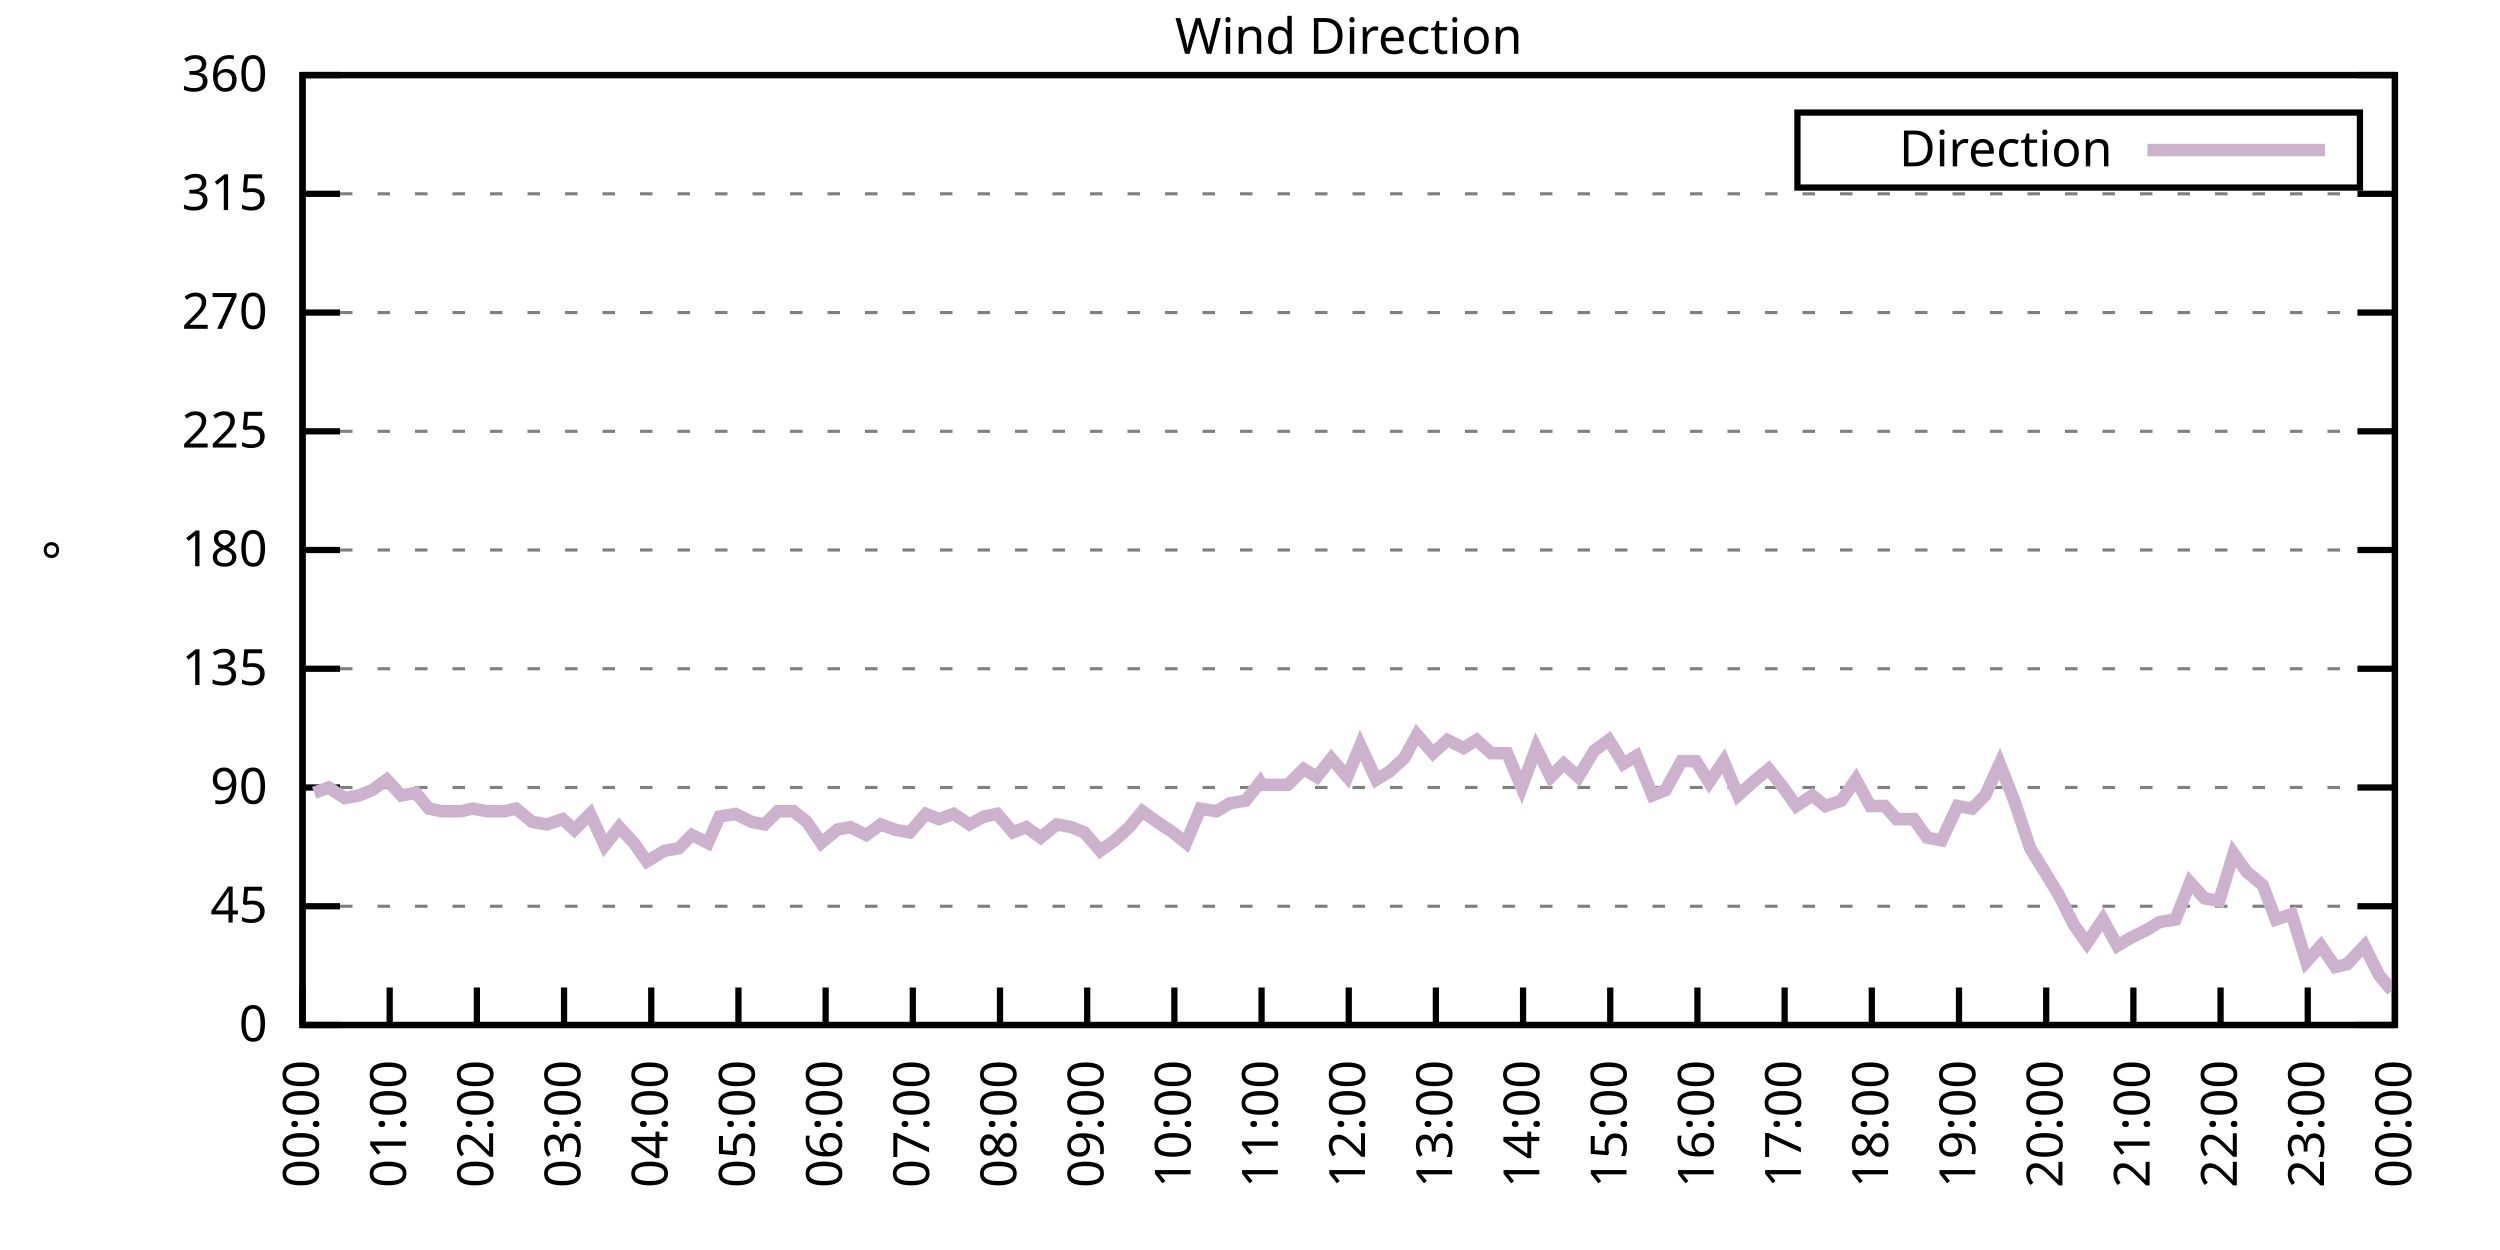
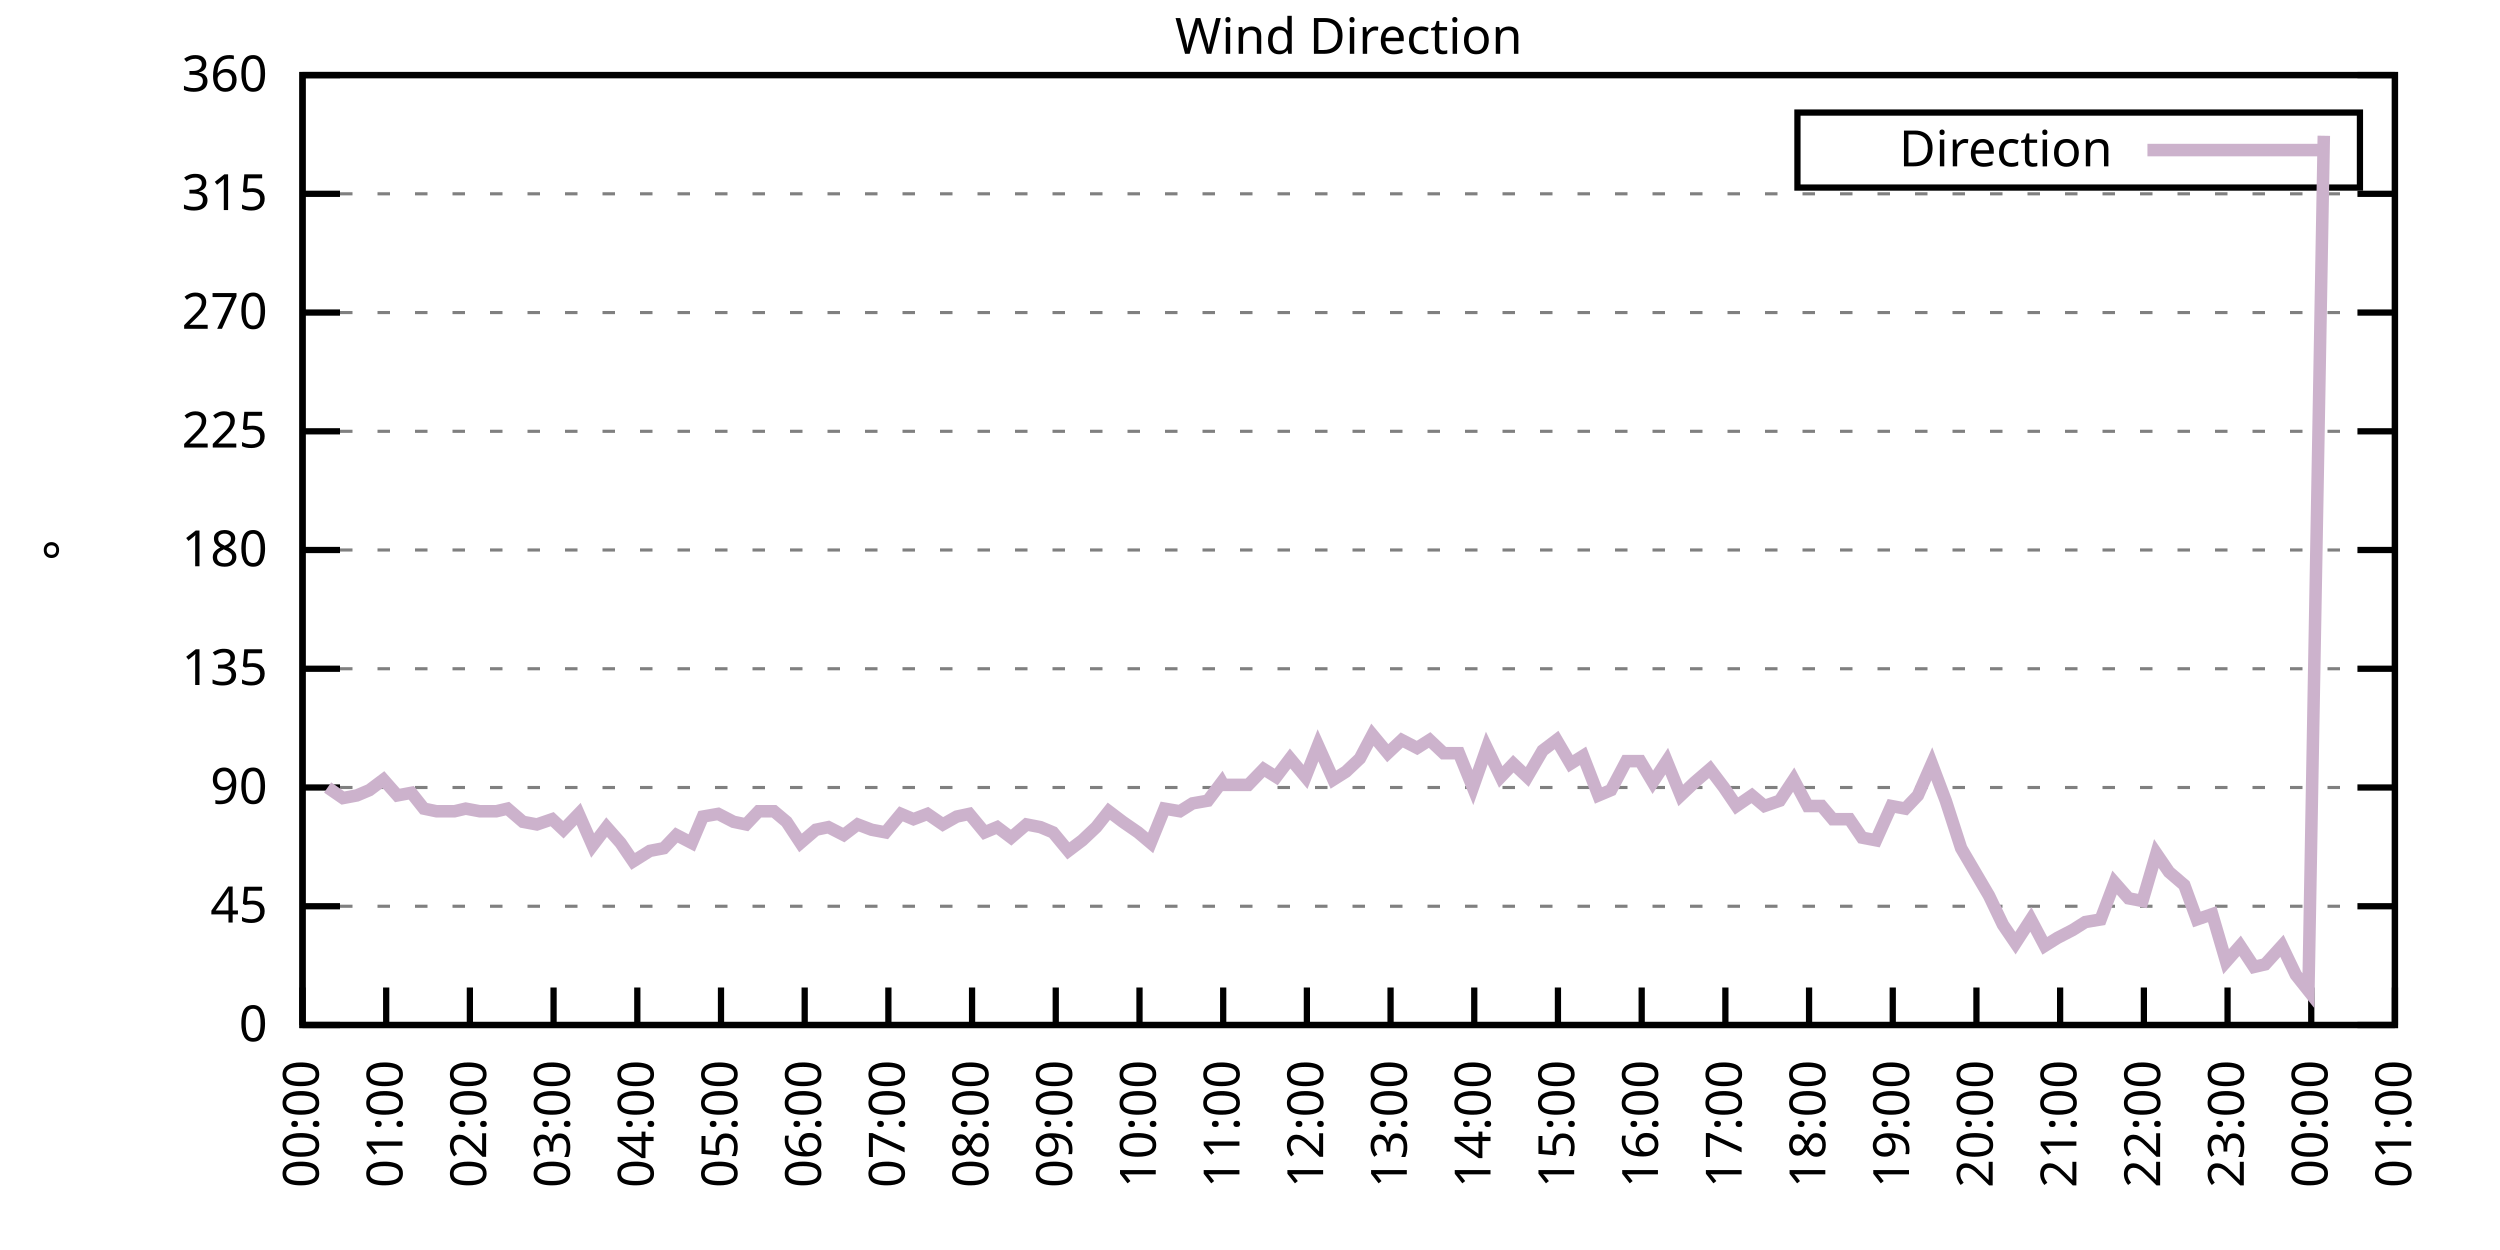
<svg xmlns="http://www.w3.org/2000/svg" xmlns:xlink="http://www.w3.org/1999/xlink" width="400" height="200" viewBox="0 0 400 200">
  <g id="gnuplot_canvas">
    <rect x="0" y="0" width="400" height="200" fill="none" />
    <defs>
      <circle id="gpDot" r="0.5" stroke-width="0.5" stroke="currentColor" />
      <path id="gpPt0" stroke-width="0.333" stroke="currentColor" d="M-1,0 h2 M0,-1 v2" />
      <path id="gpPt1" stroke-width="0.333" stroke="currentColor" d="M-1,-1 L1,1 M1,-1 L-1,1" />
      <path id="gpPt2" stroke-width="0.333" stroke="currentColor" d="M-1,0 L1,0 M0,-1 L0,1 M-1,-1 L1,1 M-1,1 L1,-1" />
      <rect id="gpPt3" stroke-width="0.333" stroke="currentColor" x="-1" y="-1" width="2" height="2" />
      <rect id="gpPt4" stroke-width="0.333" stroke="currentColor" fill="currentColor" x="-1" y="-1" width="2" height="2" />
      <circle id="gpPt5" stroke-width="0.333" stroke="currentColor" cx="0" cy="0" r="1" />
      <use xlink:href="#gpPt5" id="gpPt6" fill="currentColor" stroke="none" />
      <path id="gpPt7" stroke-width="0.333" stroke="currentColor" d="M0,-1.33 L-1.33,0.67 L1.33,0.67 z" />
      <use xlink:href="#gpPt7" id="gpPt8" fill="currentColor" stroke="none" />
      <use xlink:href="#gpPt7" id="gpPt9" stroke="currentColor" transform="rotate(180)" />
      <use xlink:href="#gpPt9" id="gpPt10" fill="currentColor" stroke="none" />
      <use xlink:href="#gpPt3" id="gpPt11" stroke="currentColor" transform="rotate(45)" />
      <use xlink:href="#gpPt11" id="gpPt12" fill="currentColor" stroke="none" />
      <path id="gpPt13" stroke-width="0.333" stroke="currentColor" d="M0,1.330 L1.265,0.411 L0.782,-1.067 L-0.782,-1.076 L-1.265,0.411 z" />
      <use xlink:href="#gpPt13" id="gpPt14" fill="currentColor" stroke="none" />
      <filter id="textbox" filterUnits="objectBoundingBox" x="0" y="0" height="1" width="1">
        <feFlood flood-color="white" flood-opacity="1" result="bgnd" />
        <feComposite in="SourceGraphic" in2="bgnd" operator="atop" />
      </filter>
      <filter id="greybox" filterUnits="objectBoundingBox" x="0" y="0" height="1" width="1">
        <feFlood flood-color="lightgrey" flood-opacity="1" result="grey" />
        <feComposite in="SourceGraphic" in2="grey" operator="atop" />
      </filter>
    </defs>
    <g fill="none" color="white" stroke="currentColor" stroke-width="1.00" stroke-linecap="butt" stroke-linejoin="miter">
</g>
    <g fill="none" color="black" stroke="currentColor" stroke-width="1.00" stroke-linecap="butt" stroke-linejoin="miter">
      <g stroke="none" shape-rendering="crispEdges">
        <polygon fill="rgb(255, 255, 255)" points="48.40,164.00 383.18,164.00 383.18,12.02 48.40,12.02 " />
      </g>
    </g>
    <g fill="none" color="black" stroke="currentColor" stroke-width="1.00" stroke-linecap="butt" stroke-linejoin="miter">
</g>
    <g fill="none" color="black" stroke="black" stroke-width="0.50" stroke-linecap="butt" stroke-linejoin="miter">
</g>
    <g fill="none" color="gray" stroke="currentColor" stroke-width="0.50" stroke-linecap="butt" stroke-linejoin="miter">
      <path stroke="gray" stroke-dasharray="2,4" class="gridline" d="M48.40,164.00 L383.19,164.00  " />
    </g>
    <g fill="none" color="gray" stroke="gray" stroke-width="1.00" stroke-linecap="butt" stroke-linejoin="miter">
</g>
    <g fill="none" color="black" stroke="currentColor" stroke-width="1.00" stroke-linecap="butt" stroke-linejoin="miter">
      <path stroke="black" d="M48.40,164.00 L54.40,164.00 M383.19,164.00 L377.19,164.00  " />
      <g transform="translate(42.80,166.60)" stroke="none" fill="black" font-family="Sans" font-size="8.00" text-anchor="end">
        <text>
          <tspan font-family="Sans"> 0</tspan>
        </text>
      </g>
    </g>
    <g fill="none" color="black" stroke="currentColor" stroke-width="1.00" stroke-linecap="butt" stroke-linejoin="miter">
</g>
    <g fill="none" color="black" stroke="black" stroke-width="0.50" stroke-linecap="butt" stroke-linejoin="miter">
</g>
    <g fill="none" color="gray" stroke="currentColor" stroke-width="0.50" stroke-linecap="butt" stroke-linejoin="miter">
      <path stroke="gray" stroke-dasharray="2,4" class="gridline" d="M48.40,145.00 L383.19,145.00  " />
    </g>
    <g fill="none" color="gray" stroke="gray" stroke-width="1.00" stroke-linecap="butt" stroke-linejoin="miter">
</g>
    <g fill="none" color="black" stroke="currentColor" stroke-width="1.00" stroke-linecap="butt" stroke-linejoin="miter">
      <path stroke="black" d="M48.40,145.00 L54.40,145.00 M383.19,145.00 L377.19,145.00  " />
      <g transform="translate(42.80,147.60)" stroke="none" fill="black" font-family="Sans" font-size="8.00" text-anchor="end">
        <text>
          <tspan font-family="Sans"> 45</tspan>
        </text>
      </g>
    </g>
    <g fill="none" color="black" stroke="currentColor" stroke-width="1.00" stroke-linecap="butt" stroke-linejoin="miter">
</g>
    <g fill="none" color="black" stroke="black" stroke-width="0.50" stroke-linecap="butt" stroke-linejoin="miter">
</g>
    <g fill="none" color="gray" stroke="currentColor" stroke-width="0.50" stroke-linecap="butt" stroke-linejoin="miter">
      <path stroke="gray" stroke-dasharray="2,4" class="gridline" d="M48.40,126.00 L383.19,126.00  " />
    </g>
    <g fill="none" color="gray" stroke="gray" stroke-width="1.00" stroke-linecap="butt" stroke-linejoin="miter">
</g>
    <g fill="none" color="black" stroke="currentColor" stroke-width="1.00" stroke-linecap="butt" stroke-linejoin="miter">
      <path stroke="black" d="M48.40,126.00 L54.40,126.00 M383.19,126.00 L377.19,126.00  " />
      <g transform="translate(42.80,128.60)" stroke="none" fill="black" font-family="Sans" font-size="8.00" text-anchor="end">
        <text>
          <tspan font-family="Sans"> 90</tspan>
        </text>
      </g>
    </g>
    <g fill="none" color="black" stroke="currentColor" stroke-width="1.00" stroke-linecap="butt" stroke-linejoin="miter">
</g>
    <g fill="none" color="black" stroke="black" stroke-width="0.50" stroke-linecap="butt" stroke-linejoin="miter">
</g>
    <g fill="none" color="gray" stroke="currentColor" stroke-width="0.50" stroke-linecap="butt" stroke-linejoin="miter">
      <path stroke="gray" stroke-dasharray="2,4" class="gridline" d="M48.40,107.00 L383.19,107.00  " />
    </g>
    <g fill="none" color="gray" stroke="gray" stroke-width="1.00" stroke-linecap="butt" stroke-linejoin="miter">
</g>
    <g fill="none" color="black" stroke="currentColor" stroke-width="1.00" stroke-linecap="butt" stroke-linejoin="miter">
      <path stroke="black" d="M48.40,107.00 L54.40,107.00 M383.19,107.00 L377.19,107.00  " />
      <g transform="translate(42.80,109.60)" stroke="none" fill="black" font-family="Sans" font-size="8.00" text-anchor="end">
        <text>
          <tspan font-family="Sans"> 135</tspan>
        </text>
      </g>
    </g>
    <g fill="none" color="black" stroke="currentColor" stroke-width="1.00" stroke-linecap="butt" stroke-linejoin="miter">
</g>
    <g fill="none" color="black" stroke="black" stroke-width="0.50" stroke-linecap="butt" stroke-linejoin="miter">
</g>
    <g fill="none" color="gray" stroke="currentColor" stroke-width="0.50" stroke-linecap="butt" stroke-linejoin="miter">
      <path stroke="gray" stroke-dasharray="2,4" class="gridline" d="M48.40,88.00 L383.19,88.00  " />
    </g>
    <g fill="none" color="gray" stroke="gray" stroke-width="1.00" stroke-linecap="butt" stroke-linejoin="miter">
</g>
    <g fill="none" color="black" stroke="currentColor" stroke-width="1.00" stroke-linecap="butt" stroke-linejoin="miter">
      <path stroke="black" d="M48.40,88.00 L54.40,88.00 M383.19,88.00 L377.19,88.00  " />
      <g transform="translate(42.80,90.60)" stroke="none" fill="black" font-family="Sans" font-size="8.00" text-anchor="end">
        <text>
          <tspan font-family="Sans"> 180</tspan>
        </text>
      </g>
    </g>
    <g fill="none" color="black" stroke="currentColor" stroke-width="1.00" stroke-linecap="butt" stroke-linejoin="miter">
</g>
    <g fill="none" color="black" stroke="black" stroke-width="0.50" stroke-linecap="butt" stroke-linejoin="miter">
</g>
    <g fill="none" color="gray" stroke="currentColor" stroke-width="0.50" stroke-linecap="butt" stroke-linejoin="miter">
      <path stroke="gray" stroke-dasharray="2,4" class="gridline" d="M48.40,69.01 L383.19,69.01  " />
    </g>
    <g fill="none" color="gray" stroke="gray" stroke-width="1.00" stroke-linecap="butt" stroke-linejoin="miter">
</g>
    <g fill="none" color="black" stroke="currentColor" stroke-width="1.00" stroke-linecap="butt" stroke-linejoin="miter">
      <path stroke="black" d="M48.40,69.01 L54.40,69.01 M383.19,69.01 L377.19,69.01  " />
      <g transform="translate(42.80,71.61)" stroke="none" fill="black" font-family="Sans" font-size="8.00" text-anchor="end">
        <text>
          <tspan font-family="Sans"> 225</tspan>
        </text>
      </g>
    </g>
    <g fill="none" color="black" stroke="currentColor" stroke-width="1.00" stroke-linecap="butt" stroke-linejoin="miter">
</g>
    <g fill="none" color="black" stroke="black" stroke-width="0.50" stroke-linecap="butt" stroke-linejoin="miter">
</g>
    <g fill="none" color="gray" stroke="currentColor" stroke-width="0.50" stroke-linecap="butt" stroke-linejoin="miter">
      <path stroke="gray" stroke-dasharray="2,4" class="gridline" d="M48.40,50.01 L383.19,50.01  " />
    </g>
    <g fill="none" color="gray" stroke="gray" stroke-width="1.00" stroke-linecap="butt" stroke-linejoin="miter">
</g>
    <g fill="none" color="black" stroke="currentColor" stroke-width="1.00" stroke-linecap="butt" stroke-linejoin="miter">
      <path stroke="black" d="M48.40,50.01 L54.40,50.01 M383.19,50.01 L377.19,50.01  " />
      <g transform="translate(42.80,52.61)" stroke="none" fill="black" font-family="Sans" font-size="8.00" text-anchor="end">
        <text>
          <tspan font-family="Sans"> 270</tspan>
        </text>
      </g>
    </g>
    <g fill="none" color="black" stroke="currentColor" stroke-width="1.00" stroke-linecap="butt" stroke-linejoin="miter">
</g>
    <g fill="none" color="black" stroke="black" stroke-width="0.50" stroke-linecap="butt" stroke-linejoin="miter">
</g>
    <g fill="none" color="gray" stroke="currentColor" stroke-width="0.50" stroke-linecap="butt" stroke-linejoin="miter">
      <path stroke="gray" stroke-dasharray="2,4" class="gridline" d="M48.40,31.01 L383.19,31.01  " />
    </g>
    <g fill="none" color="gray" stroke="gray" stroke-width="1.00" stroke-linecap="butt" stroke-linejoin="miter">
</g>
    <g fill="none" color="black" stroke="currentColor" stroke-width="1.00" stroke-linecap="butt" stroke-linejoin="miter">
      <path stroke="black" d="M48.40,31.01 L54.40,31.01 M383.19,31.01 L377.19,31.01  " />
      <g transform="translate(42.80,33.61)" stroke="none" fill="black" font-family="Sans" font-size="8.00" text-anchor="end">
        <text>
          <tspan font-family="Sans"> 315</tspan>
        </text>
      </g>
    </g>
    <g fill="none" color="black" stroke="currentColor" stroke-width="1.00" stroke-linecap="butt" stroke-linejoin="miter">
</g>
    <g fill="none" color="black" stroke="black" stroke-width="0.50" stroke-linecap="butt" stroke-linejoin="miter">
</g>
    <g fill="none" color="gray" stroke="currentColor" stroke-width="0.50" stroke-linecap="butt" stroke-linejoin="miter">
      <path stroke="gray" stroke-dasharray="2,4" class="gridline" d="M48.40,12.01 L383.19,12.01  " />
    </g>
    <g fill="none" color="gray" stroke="gray" stroke-width="1.00" stroke-linecap="butt" stroke-linejoin="miter">
</g>
    <g fill="none" color="black" stroke="currentColor" stroke-width="1.00" stroke-linecap="butt" stroke-linejoin="miter">
      <path stroke="black" d="M48.40,12.01 L54.40,12.01 M383.19,12.01 L377.19,12.01  " />
      <g transform="translate(42.80,14.61)" stroke="none" fill="black" font-family="Sans" font-size="8.00" text-anchor="end">
        <text>
          <tspan font-family="Sans"> 360</tspan>
        </text>
      </g>
    </g>
    <g fill="none" color="black" stroke="currentColor" stroke-width="1.00" stroke-linecap="butt" stroke-linejoin="miter">
      <path stroke="black" d="M48.40,164.00 L48.40,158.00  " />
      <g transform="translate(51.00,169.60) rotate(270.00)" stroke="none" fill="black" font-family="Sans" font-size="8.00" text-anchor="end">
        <text>
          <tspan font-family="Sans">00:00</tspan>
        </text>
      </g>
    </g>
    <g fill="none" color="black" stroke="currentColor" stroke-width="1.00" stroke-linecap="butt" stroke-linejoin="miter">
-       <path stroke="black" d="M62.35,164.00 L62.35,158.00  " />
-       <g transform="translate(64.95,169.60) rotate(270.00)" stroke="none" fill="black" font-family="Sans" font-size="8.00" text-anchor="end">
+       <path stroke="black" d="M61.79,164.00 L61.79,158.00  " />
+       <g transform="translate(64.39,169.60) rotate(270.00)" stroke="none" fill="black" font-family="Sans" font-size="8.00" text-anchor="end">
        <text>
          <tspan font-family="Sans">01:00</tspan>
        </text>
      </g>
    </g>
    <g fill="none" color="black" stroke="currentColor" stroke-width="1.00" stroke-linecap="butt" stroke-linejoin="miter">
-       <path stroke="black" d="M76.30,164.00 L76.30,158.00  " />
-       <g transform="translate(78.90,169.60) rotate(270.00)" stroke="none" fill="black" font-family="Sans" font-size="8.00" text-anchor="end">
+       <path stroke="black" d="M75.18,164.00 L75.18,158.00  " />
+       <g transform="translate(77.78,169.60) rotate(270.00)" stroke="none" fill="black" font-family="Sans" font-size="8.00" text-anchor="end">
        <text>
          <tspan font-family="Sans">02:00</tspan>
        </text>
      </g>
    </g>
    <g fill="none" color="black" stroke="currentColor" stroke-width="1.00" stroke-linecap="butt" stroke-linejoin="miter">
-       <path stroke="black" d="M90.25,164.00 L90.25,158.00  " />
-       <g transform="translate(92.85,169.60) rotate(270.00)" stroke="none" fill="black" font-family="Sans" font-size="8.00" text-anchor="end">
+       <path stroke="black" d="M88.57,164.00 L88.57,158.00  " />
+       <g transform="translate(91.17,169.60) rotate(270.00)" stroke="none" fill="black" font-family="Sans" font-size="8.00" text-anchor="end">
        <text>
          <tspan font-family="Sans">03:00</tspan>
        </text>
      </g>
    </g>
    <g fill="none" color="black" stroke="currentColor" stroke-width="1.00" stroke-linecap="butt" stroke-linejoin="miter">
-       <path stroke="black" d="M104.20,164.00 L104.20,158.00  " />
-       <g transform="translate(106.80,169.60) rotate(270.00)" stroke="none" fill="black" font-family="Sans" font-size="8.00" text-anchor="end">
+       <path stroke="black" d="M101.97,164.00 L101.97,158.00  " />
+       <g transform="translate(104.57,169.60) rotate(270.00)" stroke="none" fill="black" font-family="Sans" font-size="8.00" text-anchor="end">
        <text>
          <tspan font-family="Sans">04:00</tspan>
        </text>
      </g>
    </g>
    <g fill="none" color="black" stroke="currentColor" stroke-width="1.00" stroke-linecap="butt" stroke-linejoin="miter">
-       <path stroke="black" d="M118.15,164.00 L118.15,158.00  " />
-       <g transform="translate(120.75,169.60) rotate(270.00)" stroke="none" fill="black" font-family="Sans" font-size="8.00" text-anchor="end">
+       <path stroke="black" d="M115.36,164.00 L115.36,158.00  " />
+       <g transform="translate(117.96,169.60) rotate(270.00)" stroke="none" fill="black" font-family="Sans" font-size="8.00" text-anchor="end">
        <text>
          <tspan font-family="Sans">05:00</tspan>
        </text>
      </g>
    </g>
    <g fill="none" color="black" stroke="currentColor" stroke-width="1.00" stroke-linecap="butt" stroke-linejoin="miter">
-       <path stroke="black" d="M132.10,164.00 L132.10,158.00  " />
-       <g transform="translate(134.70,169.60) rotate(270.00)" stroke="none" fill="black" font-family="Sans" font-size="8.00" text-anchor="end">
+       <path stroke="black" d="M128.75,164.00 L128.75,158.00  " />
+       <g transform="translate(131.35,169.60) rotate(270.00)" stroke="none" fill="black" font-family="Sans" font-size="8.00" text-anchor="end">
        <text>
          <tspan font-family="Sans">06:00</tspan>
        </text>
      </g>
    </g>
    <g fill="none" color="black" stroke="currentColor" stroke-width="1.00" stroke-linecap="butt" stroke-linejoin="miter">
-       <path stroke="black" d="M146.05,164.00 L146.05,158.00  " />
-       <g transform="translate(148.65,169.60) rotate(270.00)" stroke="none" fill="black" font-family="Sans" font-size="8.00" text-anchor="end">
+       <path stroke="black" d="M142.14,164.00 L142.14,158.00  " />
+       <g transform="translate(144.74,169.60) rotate(270.00)" stroke="none" fill="black" font-family="Sans" font-size="8.00" text-anchor="end">
        <text>
          <tspan font-family="Sans">07:00</tspan>
        </text>
      </g>
    </g>
    <g fill="none" color="black" stroke="currentColor" stroke-width="1.00" stroke-linecap="butt" stroke-linejoin="miter">
-       <path stroke="black" d="M160.00,164.00 L160.00,158.00  " />
-       <g transform="translate(162.60,169.60) rotate(270.00)" stroke="none" fill="black" font-family="Sans" font-size="8.00" text-anchor="end">
+       <path stroke="black" d="M155.53,164.00 L155.53,158.00  " />
+       <g transform="translate(158.13,169.60) rotate(270.00)" stroke="none" fill="black" font-family="Sans" font-size="8.00" text-anchor="end">
        <text>
          <tspan font-family="Sans">08:00</tspan>
        </text>
      </g>
    </g>
    <g fill="none" color="black" stroke="currentColor" stroke-width="1.00" stroke-linecap="butt" stroke-linejoin="miter">
-       <path stroke="black" d="M173.95,164.00 L173.95,158.00  " />
-       <g transform="translate(176.55,169.60) rotate(270.00)" stroke="none" fill="black" font-family="Sans" font-size="8.00" text-anchor="end">
+       <path stroke="black" d="M168.92,164.00 L168.92,158.00  " />
+       <g transform="translate(171.52,169.60) rotate(270.00)" stroke="none" fill="black" font-family="Sans" font-size="8.00" text-anchor="end">
        <text>
          <tspan font-family="Sans">09:00</tspan>
        </text>
      </g>
    </g>
    <g fill="none" color="black" stroke="currentColor" stroke-width="1.00" stroke-linecap="butt" stroke-linejoin="miter">
-       <path stroke="black" d="M187.90,164.00 L187.90,158.00  " />
-       <g transform="translate(190.50,169.60) rotate(270.00)" stroke="none" fill="black" font-family="Sans" font-size="8.00" text-anchor="end">
+       <path stroke="black" d="M182.32,164.00 L182.32,158.00  " />
+       <g transform="translate(184.92,169.60) rotate(270.00)" stroke="none" fill="black" font-family="Sans" font-size="8.00" text-anchor="end">
        <text>
          <tspan font-family="Sans">10:00</tspan>
        </text>
      </g>
    </g>
    <g fill="none" color="black" stroke="currentColor" stroke-width="1.00" stroke-linecap="butt" stroke-linejoin="miter">
-       <path stroke="black" d="M201.85,164.00 L201.85,158.00  " />
-       <g transform="translate(204.45,169.60) rotate(270.00)" stroke="none" fill="black" font-family="Sans" font-size="8.00" text-anchor="end">
+       <path stroke="black" d="M195.71,164.00 L195.71,158.00  " />
+       <g transform="translate(198.31,169.60) rotate(270.00)" stroke="none" fill="black" font-family="Sans" font-size="8.00" text-anchor="end">
        <text>
          <tspan font-family="Sans">11:00</tspan>
        </text>
      </g>
    </g>
    <g fill="none" color="black" stroke="currentColor" stroke-width="1.00" stroke-linecap="butt" stroke-linejoin="miter">
-       <path stroke="black" d="M215.80,164.00 L215.80,158.00  " />
-       <g transform="translate(218.40,169.60) rotate(270.00)" stroke="none" fill="black" font-family="Sans" font-size="8.00" text-anchor="end">
+       <path stroke="black" d="M209.10,164.00 L209.10,158.00  " />
+       <g transform="translate(211.70,169.60) rotate(270.00)" stroke="none" fill="black" font-family="Sans" font-size="8.00" text-anchor="end">
        <text>
          <tspan font-family="Sans">12:00</tspan>
        </text>
      </g>
    </g>
    <g fill="none" color="black" stroke="currentColor" stroke-width="1.00" stroke-linecap="butt" stroke-linejoin="miter">
-       <path stroke="black" d="M229.74,164.00 L229.74,158.00  " />
-       <g transform="translate(232.34,169.60) rotate(270.00)" stroke="none" fill="black" font-family="Sans" font-size="8.00" text-anchor="end">
+       <path stroke="black" d="M222.49,164.00 L222.49,158.00  " />
+       <g transform="translate(225.09,169.60) rotate(270.00)" stroke="none" fill="black" font-family="Sans" font-size="8.00" text-anchor="end">
        <text>
          <tspan font-family="Sans">13:00</tspan>
        </text>
      </g>
    </g>
    <g fill="none" color="black" stroke="currentColor" stroke-width="1.00" stroke-linecap="butt" stroke-linejoin="miter">
-       <path stroke="black" d="M243.69,164.00 L243.69,158.00  " />
-       <g transform="translate(246.29,169.60) rotate(270.00)" stroke="none" fill="black" font-family="Sans" font-size="8.00" text-anchor="end">
+       <path stroke="black" d="M235.88,164.00 L235.88,158.00  " />
+       <g transform="translate(238.48,169.60) rotate(270.00)" stroke="none" fill="black" font-family="Sans" font-size="8.00" text-anchor="end">
        <text>
          <tspan font-family="Sans">14:00</tspan>
        </text>
      </g>
    </g>
    <g fill="none" color="black" stroke="currentColor" stroke-width="1.00" stroke-linecap="butt" stroke-linejoin="miter">
-       <path stroke="black" d="M257.64,164.00 L257.64,158.00  " />
-       <g transform="translate(260.24,169.60) rotate(270.00)" stroke="none" fill="black" font-family="Sans" font-size="8.00" text-anchor="end">
+       <path stroke="black" d="M249.27,164.00 L249.27,158.00  " />
+       <g transform="translate(251.87,169.60) rotate(270.00)" stroke="none" fill="black" font-family="Sans" font-size="8.00" text-anchor="end">
        <text>
          <tspan font-family="Sans">15:00</tspan>
        </text>
      </g>
    </g>
    <g fill="none" color="black" stroke="currentColor" stroke-width="1.00" stroke-linecap="butt" stroke-linejoin="miter">
-       <path stroke="black" d="M271.59,164.00 L271.59,158.00  " />
-       <g transform="translate(274.19,169.60) rotate(270.00)" stroke="none" fill="black" font-family="Sans" font-size="8.00" text-anchor="end">
+       <path stroke="black" d="M262.67,164.00 L262.67,158.00  " />
+       <g transform="translate(265.27,169.60) rotate(270.00)" stroke="none" fill="black" font-family="Sans" font-size="8.00" text-anchor="end">
        <text>
          <tspan font-family="Sans">16:00</tspan>
        </text>
      </g>
    </g>
    <g fill="none" color="black" stroke="currentColor" stroke-width="1.00" stroke-linecap="butt" stroke-linejoin="miter">
-       <path stroke="black" d="M285.54,164.00 L285.54,158.00  " />
-       <g transform="translate(288.14,169.60) rotate(270.00)" stroke="none" fill="black" font-family="Sans" font-size="8.00" text-anchor="end">
+       <path stroke="black" d="M276.06,164.00 L276.06,158.00  " />
+       <g transform="translate(278.66,169.60) rotate(270.00)" stroke="none" fill="black" font-family="Sans" font-size="8.00" text-anchor="end">
        <text>
          <tspan font-family="Sans">17:00</tspan>
        </text>
      </g>
    </g>
    <g fill="none" color="black" stroke="currentColor" stroke-width="1.00" stroke-linecap="butt" stroke-linejoin="miter">
-       <path stroke="black" d="M299.49,164.00 L299.49,158.00  " />
-       <g transform="translate(302.09,169.60) rotate(270.00)" stroke="none" fill="black" font-family="Sans" font-size="8.00" text-anchor="end">
+       <path stroke="black" d="M289.45,164.00 L289.45,158.00  " />
+       <g transform="translate(292.05,169.60) rotate(270.00)" stroke="none" fill="black" font-family="Sans" font-size="8.00" text-anchor="end">
        <text>
          <tspan font-family="Sans">18:00</tspan>
        </text>
      </g>
    </g>
    <g fill="none" color="black" stroke="currentColor" stroke-width="1.00" stroke-linecap="butt" stroke-linejoin="miter">
-       <path stroke="black" d="M313.44,164.00 L313.44,158.00  " />
-       <g transform="translate(316.04,169.60) rotate(270.00)" stroke="none" fill="black" font-family="Sans" font-size="8.00" text-anchor="end">
+       <path stroke="black" d="M302.84,164.00 L302.84,158.00  " />
+       <g transform="translate(305.44,169.60) rotate(270.00)" stroke="none" fill="black" font-family="Sans" font-size="8.00" text-anchor="end">
        <text>
          <tspan font-family="Sans">19:00</tspan>
        </text>
      </g>
    </g>
    <g fill="none" color="black" stroke="currentColor" stroke-width="1.00" stroke-linecap="butt" stroke-linejoin="miter">
-       <path stroke="black" d="M327.39,164.00 L327.39,158.00  " />
-       <g transform="translate(329.99,169.60) rotate(270.00)" stroke="none" fill="black" font-family="Sans" font-size="8.00" text-anchor="end">
+       <path stroke="black" d="M316.23,164.00 L316.23,158.00  " />
+       <g transform="translate(318.83,169.60) rotate(270.00)" stroke="none" fill="black" font-family="Sans" font-size="8.00" text-anchor="end">
        <text>
          <tspan font-family="Sans">20:00</tspan>
        </text>
      </g>
    </g>
    <g fill="none" color="black" stroke="currentColor" stroke-width="1.00" stroke-linecap="butt" stroke-linejoin="miter">
-       <path stroke="black" d="M341.34,164.00 L341.34,158.00  " />
-       <g transform="translate(343.94,169.60) rotate(270.00)" stroke="none" fill="black" font-family="Sans" font-size="8.00" text-anchor="end">
+       <path stroke="black" d="M329.62,164.00 L329.62,158.00  " />
+       <g transform="translate(332.22,169.60) rotate(270.00)" stroke="none" fill="black" font-family="Sans" font-size="8.00" text-anchor="end">
        <text>
          <tspan font-family="Sans">21:00</tspan>
        </text>
      </g>
    </g>
    <g fill="none" color="black" stroke="currentColor" stroke-width="1.00" stroke-linecap="butt" stroke-linejoin="miter">
-       <path stroke="black" d="M355.29,164.00 L355.29,158.00  " />
-       <g transform="translate(357.89,169.60) rotate(270.00)" stroke="none" fill="black" font-family="Sans" font-size="8.00" text-anchor="end">
+       <path stroke="black" d="M343.02,164.00 L343.02,158.00  " />
+       <g transform="translate(345.62,169.60) rotate(270.00)" stroke="none" fill="black" font-family="Sans" font-size="8.00" text-anchor="end">
        <text>
          <tspan font-family="Sans">22:00</tspan>
        </text>
      </g>
    </g>
    <g fill="none" color="black" stroke="currentColor" stroke-width="1.00" stroke-linecap="butt" stroke-linejoin="miter">
-       <path stroke="black" d="M369.24,164.00 L369.24,158.00  " />
-       <g transform="translate(371.84,169.60) rotate(270.00)" stroke="none" fill="black" font-family="Sans" font-size="8.00" text-anchor="end">
+       <path stroke="black" d="M356.41,164.00 L356.41,158.00  " />
+       <g transform="translate(359.01,169.60) rotate(270.00)" stroke="none" fill="black" font-family="Sans" font-size="8.00" text-anchor="end">
        <text>
          <tspan font-family="Sans">23:00</tspan>
+         </text>
+       </g>
+     </g>
+     <g fill="none" color="black" stroke="currentColor" stroke-width="1.00" stroke-linecap="butt" stroke-linejoin="miter">
+       <path stroke="black" d="M369.80,164.00 L369.80,158.00  " />
+       <g transform="translate(372.40,169.60) rotate(270.00)" stroke="none" fill="black" font-family="Sans" font-size="8.00" text-anchor="end">
+         <text>
+           <tspan font-family="Sans">00:00</tspan>
        </text>
      </g>
    </g>
    <g fill="none" color="black" stroke="currentColor" stroke-width="1.00" stroke-linecap="butt" stroke-linejoin="miter">
      <path stroke="black" d="M383.19,164.00 L383.19,158.00  " />
      <g transform="translate(385.79,169.60) rotate(270.00)" stroke="none" fill="black" font-family="Sans" font-size="8.00" text-anchor="end">
        <text>
-           <tspan font-family="Sans">00:00</tspan>
+           <tspan font-family="Sans">01:00</tspan>
        </text>
      </g>
    </g>
    <g fill="none" color="black" stroke="currentColor" stroke-width="1.00" stroke-linecap="butt" stroke-linejoin="miter">
</g>
    <g fill="none" color="black" stroke="currentColor" stroke-width="1.00" stroke-linecap="butt" stroke-linejoin="miter">
      <path stroke="black" d="M48.40,12.01 L48.40,164.00 L383.19,164.00 L383.19,12.01 L48.40,12.01 Z  " />
    </g>
    <g fill="none" color="black" stroke="currentColor" stroke-width="1.00" stroke-linecap="butt" stroke-linejoin="miter">
</g>
    <g fill="none" color="black" stroke="currentColor" stroke-width="1.00" stroke-linecap="butt" stroke-linejoin="miter">
      <path stroke="black" d="M287.59,30.01 L287.59,18.01 L377.59,18.01 L377.59,30.01 L287.59,30.01 Z  " />
    </g>
    <g id="Wind_direction_plot_1">
      <g fill="none" color="white" stroke="black" stroke-width="2.00" stroke-linecap="butt" stroke-linejoin="miter">
</g>
      <g fill="none" color="black" stroke="currentColor" stroke-width="2.00" stroke-linecap="butt" stroke-linejoin="miter">
        <g transform="translate(337.99,26.61)" stroke="none" fill="black" font-family="Sans" font-size="8.00" text-anchor="end">
          <text>
            <tspan font-family="Sans">Direction</tspan>
          </text>
        </g>
      </g>
      <g fill="none" color="black" stroke="currentColor" stroke-width="2.00" stroke-linecap="butt" stroke-linejoin="miter">
-         <path stroke="rgb(204, 178, 204)" d="M343.59,24.01 L371.99,24.01 M50.26,126.85 L52.58,126.00 L55.14,127.69 L57.47,127.27 L59.56,126.42 L61.88,124.74   L64.21,127.27 L66.53,126.85 L68.63,129.38 L70.72,129.80 L73.74,129.80 L75.60,129.38 L77.93,129.80 L80.72,129.80   L82.58,129.38 L85.13,131.49 L87.46,131.91 L90.02,131.07 L91.88,132.76 L94.43,130.22 L96.76,135.29 L99.08,132.34   L101.41,134.87 L103.50,137.82 L106.29,136.14 L108.62,135.71 L110.71,133.60 L113.27,134.87 L115.13,130.65 L117.68,130.22   L120.24,131.49 L122.33,131.91 L124.43,129.80 L126.98,129.80 L129.08,131.49 L131.40,134.87 L133.96,132.76 L136.05,132.34   L138.61,133.60 L140.93,131.91 L143.26,132.76 L145.58,133.18 L148.14,130.22 L150.23,131.07 L152.56,130.22 L155.11,131.91   L157.44,130.65 L159.53,130.22 L162.09,133.18 L164.18,132.34 L166.51,134.02 L169.06,131.91 L171.39,132.34 L173.48,133.18   L176.04,136.14 L178.36,134.45 L180.69,132.34 L182.78,129.80 L185.11,131.49 L187.66,133.18 L189.76,134.87 L192.08,129.38   L194.64,129.80 L196.73,128.54 L199.29,128.11 L201.61,125.16 L201.85,125.58 L206.03,125.58 L208.59,123.05 L210.68,124.31   L213.01,121.36 L215.56,124.31 L217.65,119.25 L220.21,124.74 L222.30,123.47 L224.63,121.36 L226.72,117.56 L229.28,120.51   L231.60,118.40 L234.16,119.67 L236.25,118.40 L238.58,120.51 L241.14,120.51 L243.46,126.00 L245.79,119.67 L248.11,124.31   L250.20,122.20 L252.53,124.31 L255.09,120.09 L257.41,118.40 L259.74,122.20 L261.83,120.94 L264.39,127.27 L266.48,126.42   L269.04,121.78 L271.36,121.78 L273.45,125.16 L275.78,121.78 L278.10,127.27 L280.43,125.16 L282.99,123.05 L285.31,126.00   L287.40,128.96 L289.96,127.27 L292.05,128.96 L294.61,128.11 L296.94,124.74 L299.26,128.96 L301.58,128.96 L303.44,131.07   L306.23,131.07 L308.33,134.02 L310.65,134.45 L313.21,128.96 L315.53,129.38 L317.63,127.27 L319.95,122.20 L322.28,128.11   L324.83,135.71 L327.16,139.51 L329.48,143.31 L331.81,147.96 L333.90,150.91 L336.46,147.11 L338.78,151.33 L340.88,150.07   L343.43,148.80 L345.53,147.53 L348.08,147.11 L350.41,141.20 L352.73,143.73 L355.06,144.16 L357.38,136.56 L359.48,139.51   L362.03,141.62 L364.13,147.11 L366.68,146.27 L369.01,153.87 L371.33,151.33 L373.66,154.71 L375.52,154.29 L378.31,151.33   L380.63,155.98 L382.73,158.51  " />
+         <path stroke="rgb(204, 178, 204)" d="M343.59,24.01 L371.99,24.01 M52.42,126.00 L54.87,127.69 L57.10,127.27 L59.11,126.42 L61.35,124.74 L63.58,127.27   L65.81,126.85 L67.82,129.38 L69.83,129.80 L72.73,129.80 L74.51,129.38 L76.75,129.80 L79.42,129.80 L81.21,129.38   L83.66,131.49 L85.90,131.91 L88.35,131.07 L90.14,132.76 L92.59,130.22 L94.82,135.29 L97.06,132.34 L99.29,134.87   L101.30,137.82 L103.98,136.14 L106.21,135.71 L108.22,133.60 L110.67,134.87 L112.46,130.65 L114.91,130.22 L117.37,131.49   L119.38,131.91 L121.38,129.80 L123.84,129.80 L125.85,131.49 L128.08,134.87 L130.54,132.76 L132.54,132.34 L135.00,133.60   L137.23,131.91 L139.46,132.76 L141.69,133.18 L144.15,130.22 L146.16,131.07 L148.39,130.22 L150.85,131.91 L153.08,130.65   L155.09,130.22 L157.54,133.18 L159.55,132.34 L161.78,134.02 L164.24,131.91 L166.47,132.34 L168.48,133.18 L170.93,136.14   L173.17,134.45 L175.40,132.34 L177.41,129.80 L179.64,131.49 L182.09,133.18 L184.10,134.87 L186.33,129.38 L188.79,129.80   L190.80,128.54 L193.25,128.11 L195.48,125.16 L195.71,125.58 L199.73,125.58 L202.18,123.05 L204.19,124.31 L206.42,121.36   L208.88,124.31 L210.88,119.25 L213.34,124.74 L215.35,123.47 L217.58,121.36 L219.59,117.56 L222.04,120.51 L224.28,118.40   L226.73,119.67 L228.74,118.40 L230.97,120.51 L233.43,120.51 L235.66,126.00 L237.89,119.67 L240.12,124.31 L242.13,122.20   L244.36,124.31 L246.82,120.09 L249.05,118.40 L251.28,122.20 L253.29,120.94 L255.75,127.27 L257.76,126.42 L260.21,121.78   L262.44,121.78 L264.45,125.16 L266.68,121.78 L268.92,127.27 L271.15,125.16 L273.60,123.05 L275.83,126.00 L277.84,128.96   L280.30,127.27 L282.31,128.96 L284.76,128.11 L286.99,124.74 L289.23,128.96 L291.46,128.96 L293.24,131.07 L295.92,131.07   L297.93,134.02 L300.16,134.45 L302.62,128.96 L304.85,129.38 L306.86,127.27 L309.09,122.20 L311.32,128.11 L313.78,135.71   L316.01,139.51 L318.24,143.31 L320.47,147.96 L322.48,150.91 L324.94,147.11 L327.17,151.33 L329.18,150.07 L331.63,148.80   L333.64,147.53 L336.10,147.11 L338.33,141.20 L340.56,143.73 L342.79,144.16 L345.02,136.56 L347.03,139.51 L349.49,141.62   L351.50,147.11 L353.95,146.27 L356.18,153.87 L358.42,151.33 L360.65,154.71 L362.43,154.29 L365.11,151.33 L367.34,155.98   L369.35,158.51 L371.81,21.72  " />
      </g>
    </g>
    <g fill="none" color="black" stroke="currentColor" stroke-width="2.00" stroke-linecap="butt" stroke-linejoin="miter">
</g>
    <g fill="none" color="black" stroke="black" stroke-width="1.00" stroke-linecap="butt" stroke-linejoin="miter">
</g>
    <g fill="none" color="black" stroke="currentColor" stroke-width="1.00" stroke-linecap="butt" stroke-linejoin="miter">
      <path stroke="black" d="M48.40,12.01 L48.40,164.00 L383.19,164.00 L383.19,12.01 L48.40,12.01 Z  " />
      <g transform="translate(12.80,88.01) rotate(270.00)" stroke="none" fill="black" font-family="Sans" font-size="8.00" text-anchor="middle">
        <text>
          <tspan font-family="Sans">°</tspan>
        </text>
      </g>
    </g>
    <g fill="none" color="black" stroke="currentColor" stroke-width="1.00" stroke-linecap="butt" stroke-linejoin="miter">
</g>
    <g fill="none" color="black" stroke="currentColor" stroke-width="1.00" stroke-linecap="butt" stroke-linejoin="miter">
      <g transform="translate(215.79,8.61)" stroke="none" fill="black" font-family="Sans" font-size="8.00" text-anchor="middle">
        <text>
          <tspan font-family="Sans">Wind Direction</tspan>
        </text>
      </g>
    </g>
    <g fill="none" color="black" stroke="currentColor" stroke-width="1.00" stroke-linecap="butt" stroke-linejoin="miter">
</g>
  </g>
</svg>
